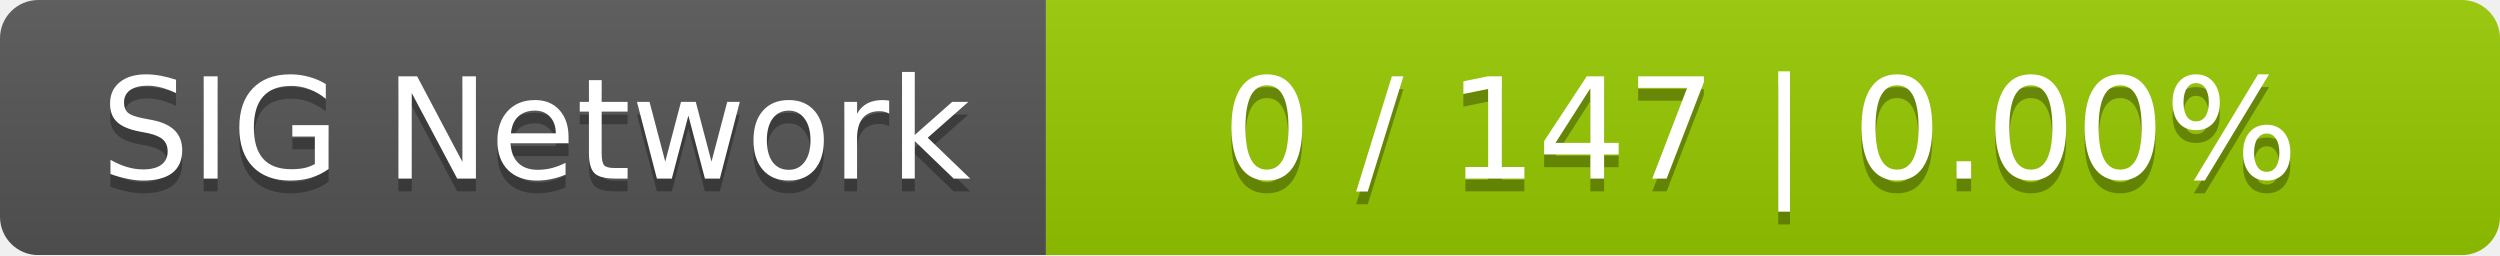
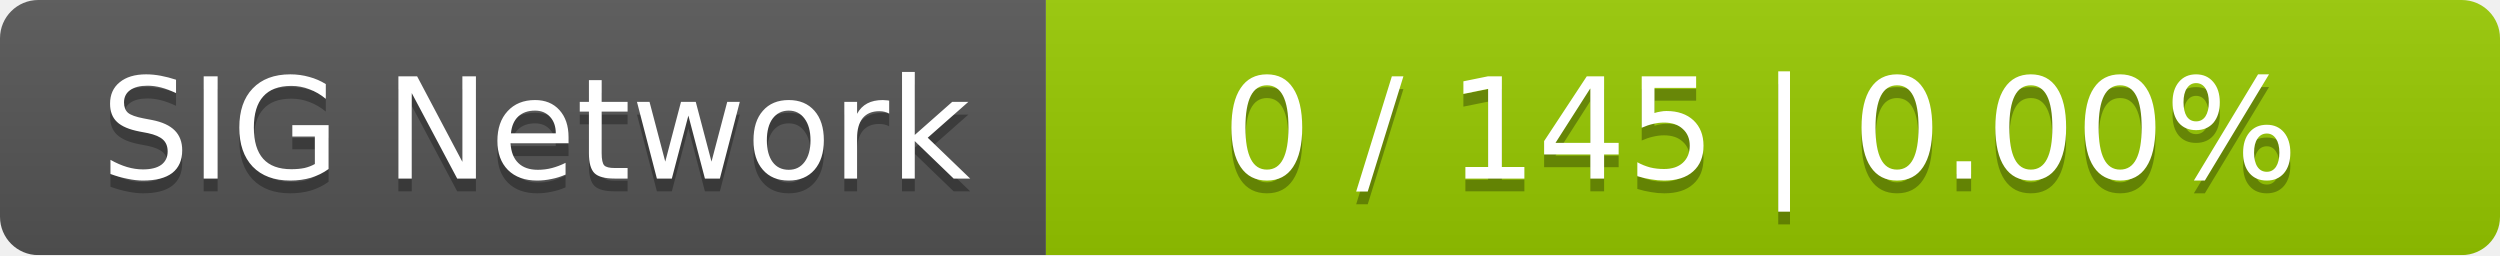
<svg xmlns="http://www.w3.org/2000/svg" width="196" height="20">
  <linearGradient id="smooth" x2="0" y2="100%">
    <stop offset="0" stop-color="#bbb" stop-opacity=".1" />
    <stop offset="1" stop-opacity=".1" />
  </linearGradient>
  <mask id="round">
    <rect width="196" height="20" rx="3" fill="#fff" />
  </mask>
  <g mask="url(#round)">
    <rect width="82" height="20" fill="#555" />
    <rect x="82" width="114" height="20" fill="#97ca00" />
    <rect width="196" height="20" fill="url(#smooth)" />
  </g>
  <g fill="#fff" text-anchor="middle" font-family="DejaVu Sans,Verdana,Geneva,sans-serif" font-size="11">
    <text x="42" y="15" fill="#010101" fill-opacity=".3">SIG Network</text>
    <text x="42" y="14">SIG Network</text>
-     <text x="138" y="15" fill="#010101" fill-opacity=".3">0 / 147    |    0.00%</text>
-     <text x="138" y="14">0 / 147    |    0.00%</text>
+     <text x="138" y="15" fill="#010101" fill-opacity=".3">0 / 145    |    0.00%</text>
+     <text x="138" y="14">0 / 145    |    0.00%</text>
  </g>
</svg>
